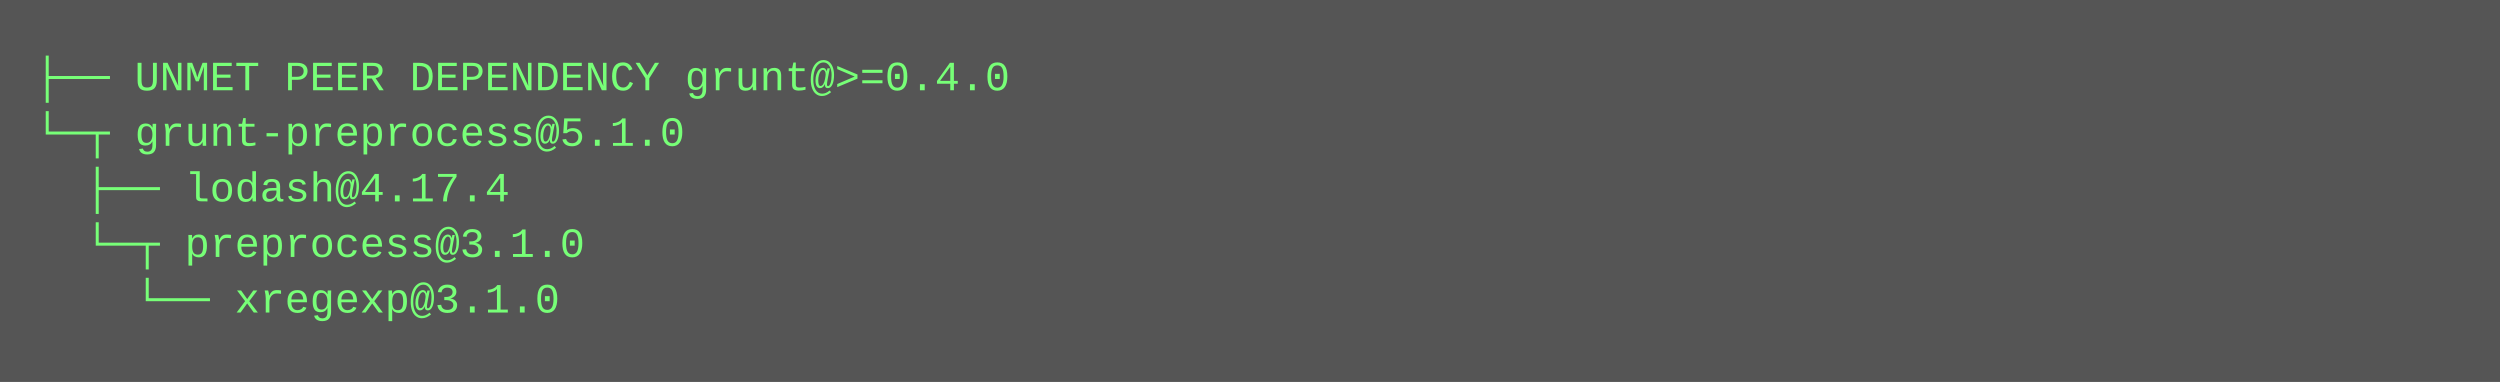
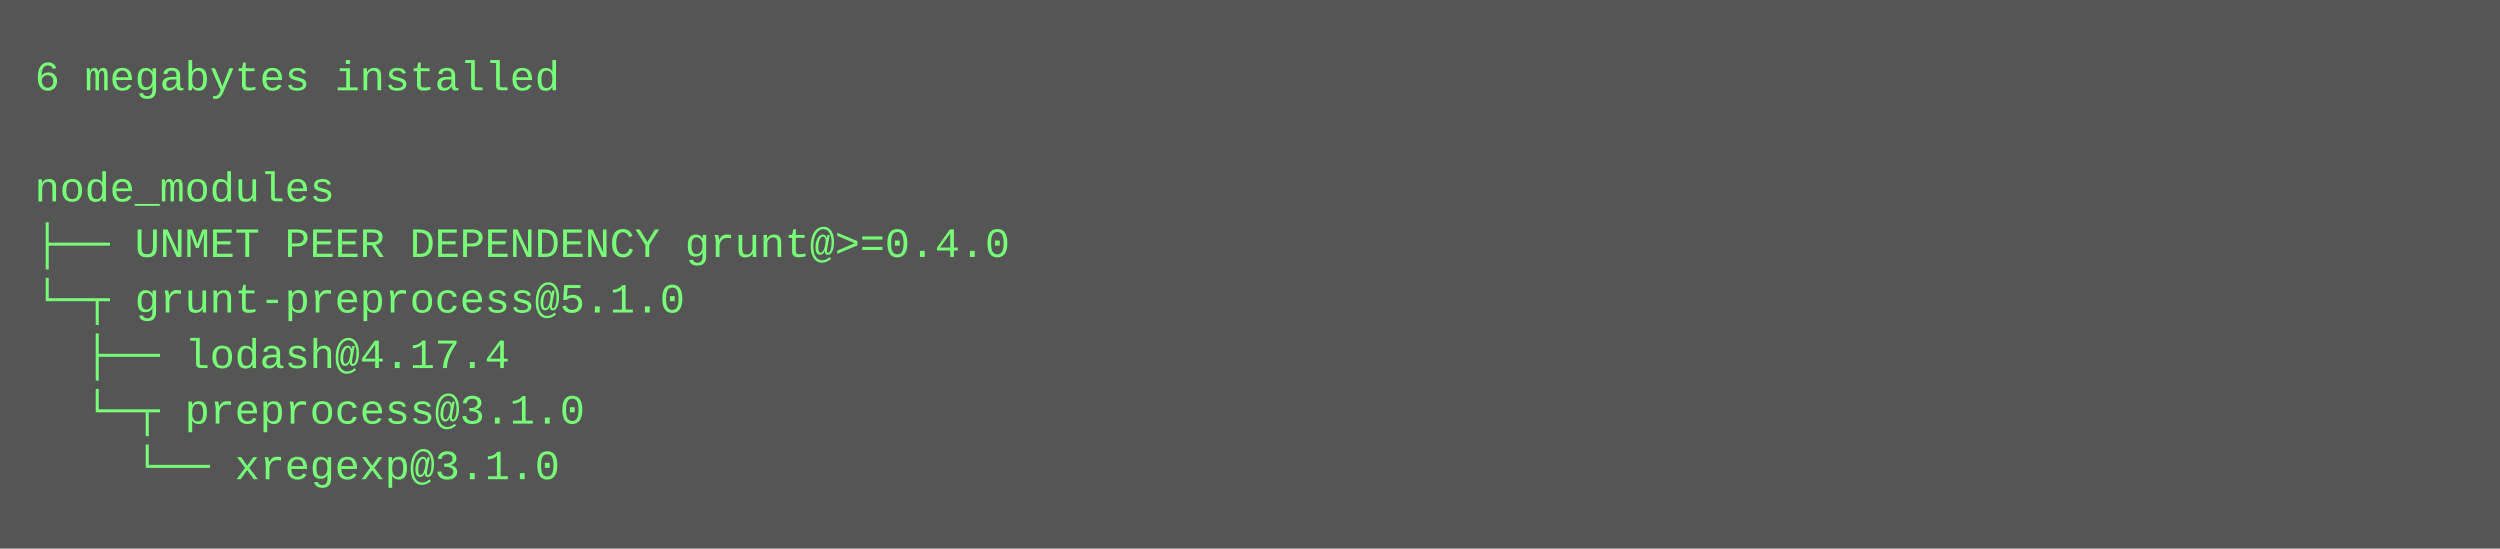
- <svg xmlns="http://www.w3.org/2000/svg" height="110" width="720">
-   <rect height="110" fill="#555" width="720" />
+ <svg xmlns="http://www.w3.org/2000/svg" height="158" width="720">
+   <rect height="158" fill="#555" width="720" />
  <text fill="#7f7" font-family="Courier New" font-size="12" xml:space="preserve">
-     <tspan x="10" y="26">├── UNMET PEER DEPENDENCY grunt@&gt;=0.4.0</tspan>
-     <tspan x="10" y="42">└─┬ grunt-preprocess@5.1.0 </tspan>
-     <tspan x="10" y="58">  ├── lodash@4.17.4 </tspan>
-     <tspan x="10" y="74">  └─┬ preprocess@3.1.0 </tspan>
-     <tspan x="10" y="90">    └── xregexp@3.1.0</tspan>
+     <tspan x="10" y="26">6 megabytes installed</tspan>
+     <tspan x="10" y="42" />
+     <tspan x="10" y="58">node_modules</tspan>
+     <tspan x="10" y="74">├── UNMET PEER DEPENDENCY grunt@&gt;=0.4.0</tspan>
+     <tspan x="10" y="90">└─┬ grunt-preprocess@5.1.0 </tspan>
+     <tspan x="10" y="106">  ├── lodash@4.17.4 </tspan>
+     <tspan x="10" y="122">  └─┬ preprocess@3.1.0 </tspan>
+     <tspan x="10" y="138">    └── xregexp@3.1.0</tspan>
  </text>
</svg>
